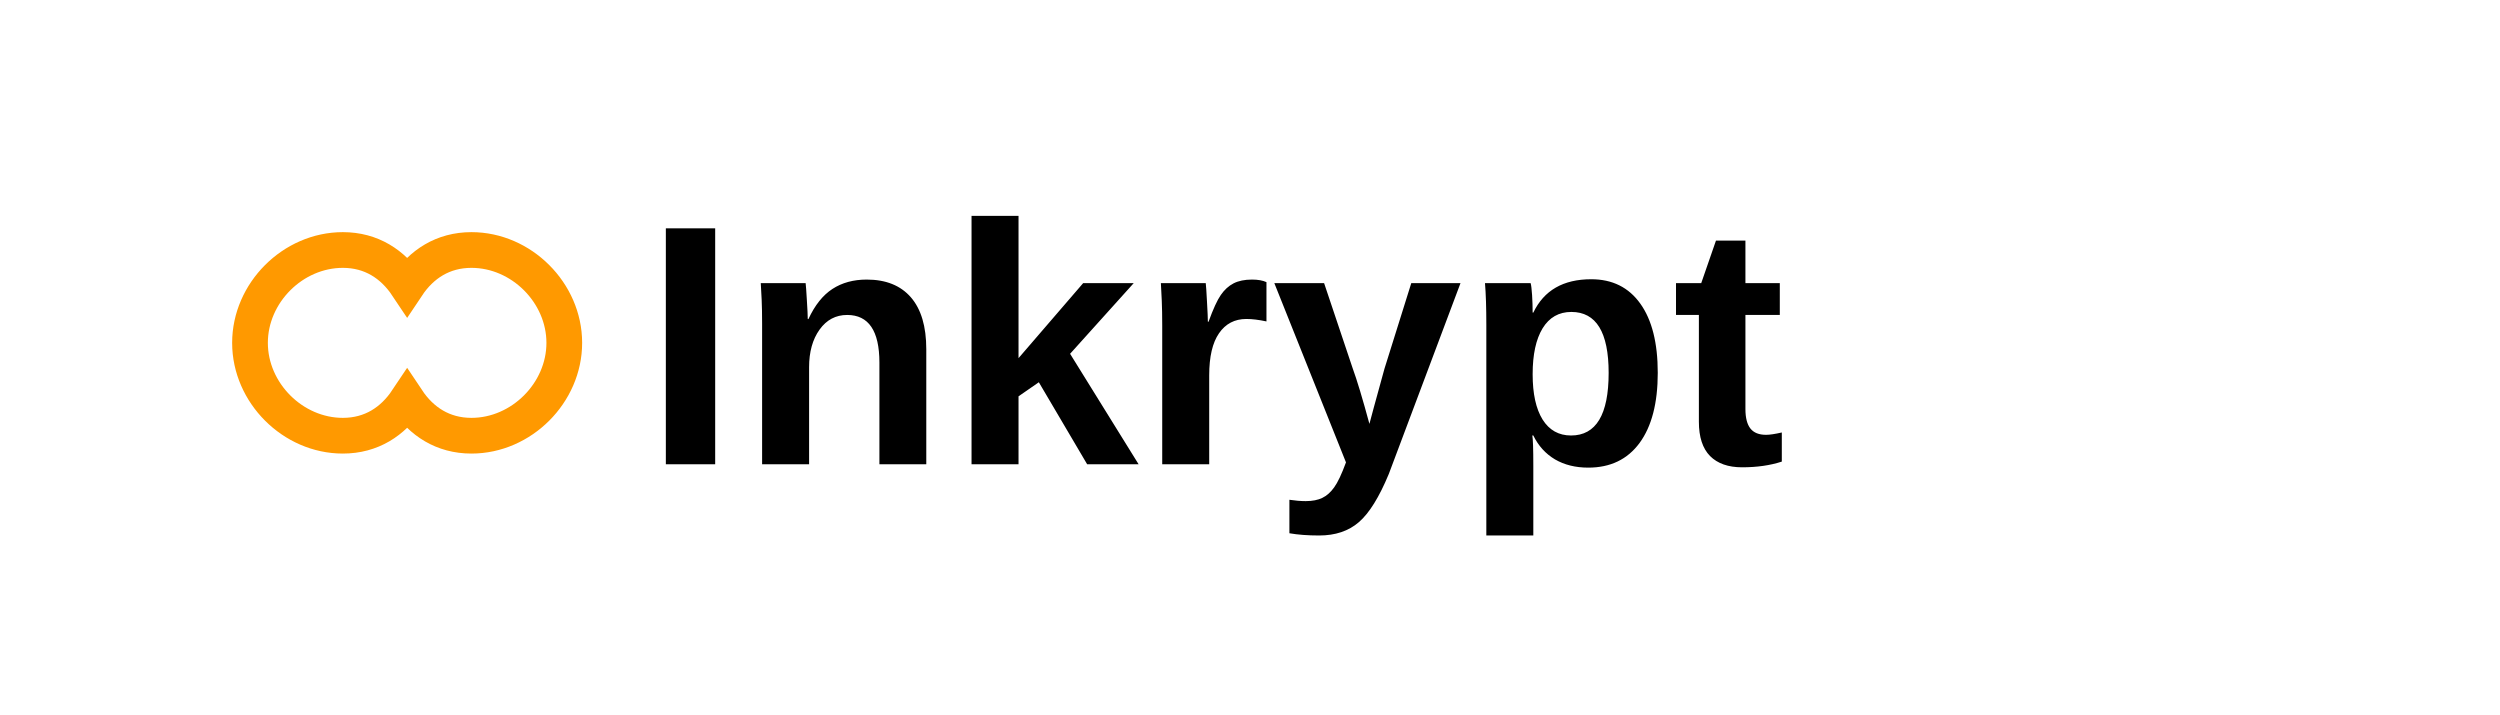
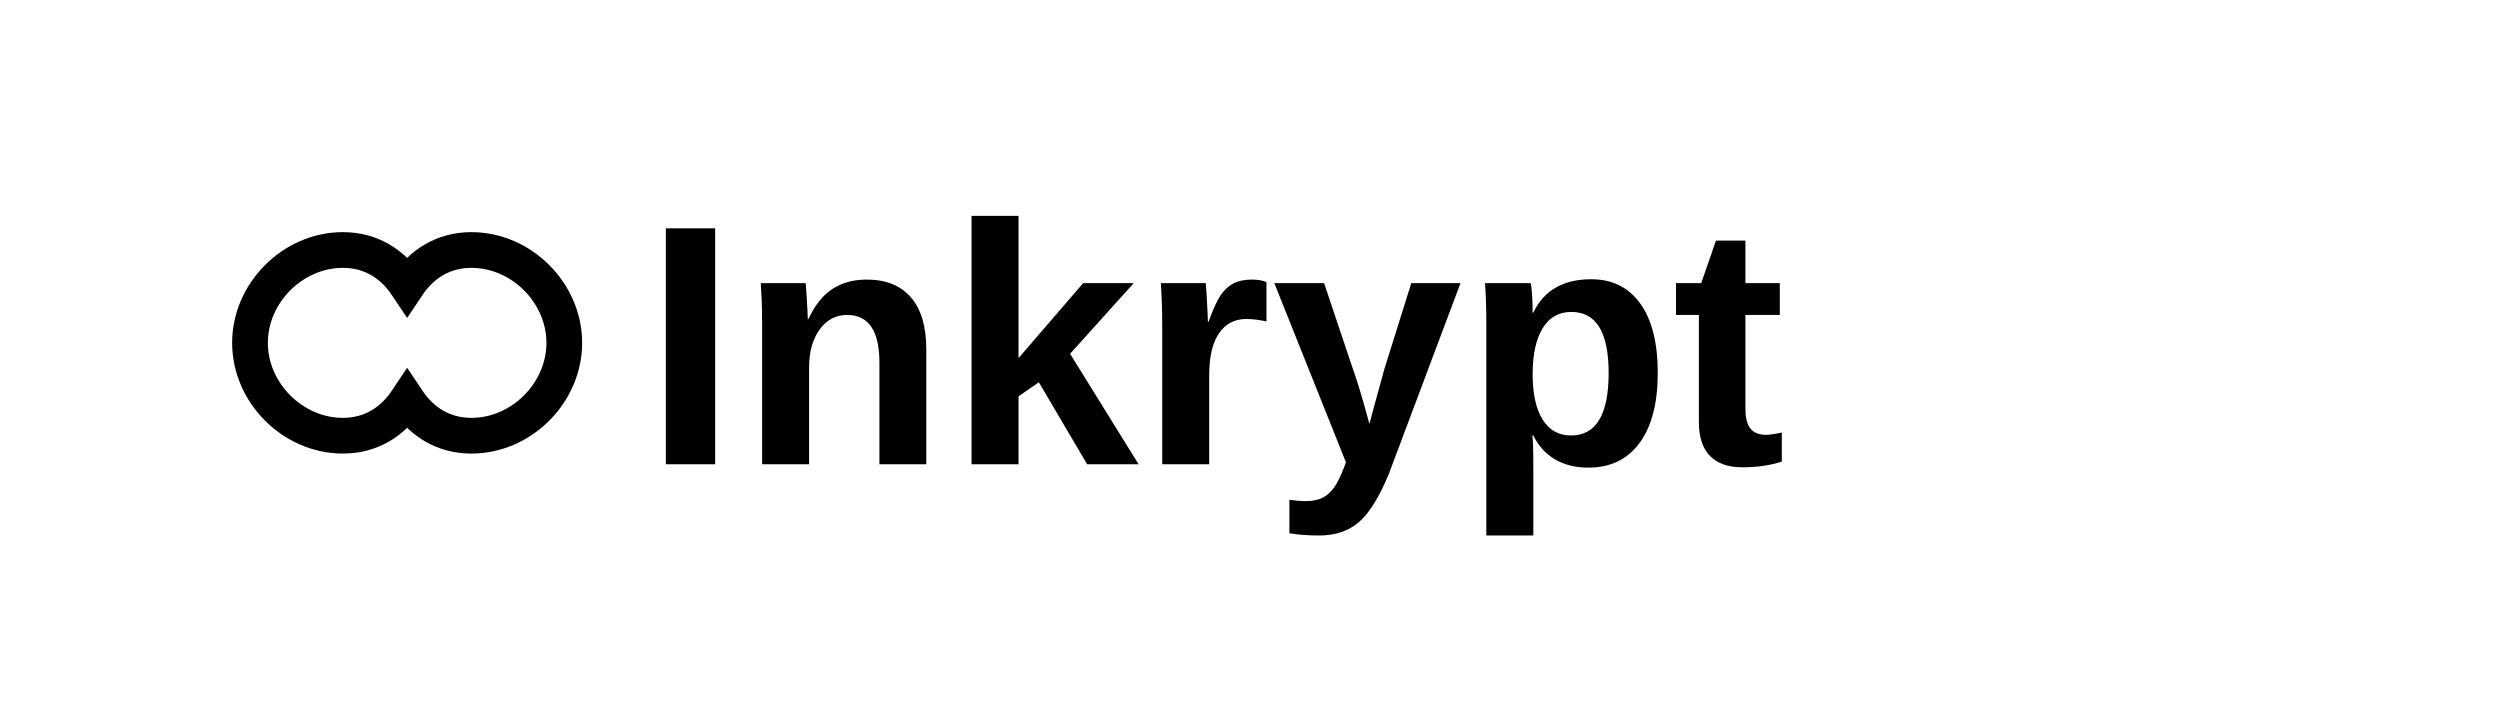
<svg xmlns="http://www.w3.org/2000/svg" viewBox="0 0 350 100">
-   <path d="M48 35C41 35 35 41 35 48C35 55 41 61 48 61C52 61 55 59 57 56C59 59 62 61 66 61C73 61 79 55 79 48C79 41 73 35 66 35C62 35 59 37 57 40C55 37 52 35 48 35Z" fill="none" stroke="#FF9900" stroke-width="5" />
+   <path d="M48 35C41 35 35 41 35 48C35 55 41 61 48 61C52 61 55 59 57 56C59 59 62 61 66 61C73 61 79 55 79 48C79 41 73 35 66 35C62 35 59 37 57 40C55 37 52 35 48 35Z" fill="none" stroke="#000000" stroke-width="5" />
  <text x="90" y="65" font-family="Arial, sans-serif" font-size="48" font-weight="bold" fill="#000000">Inkrypt</text>
</svg>
